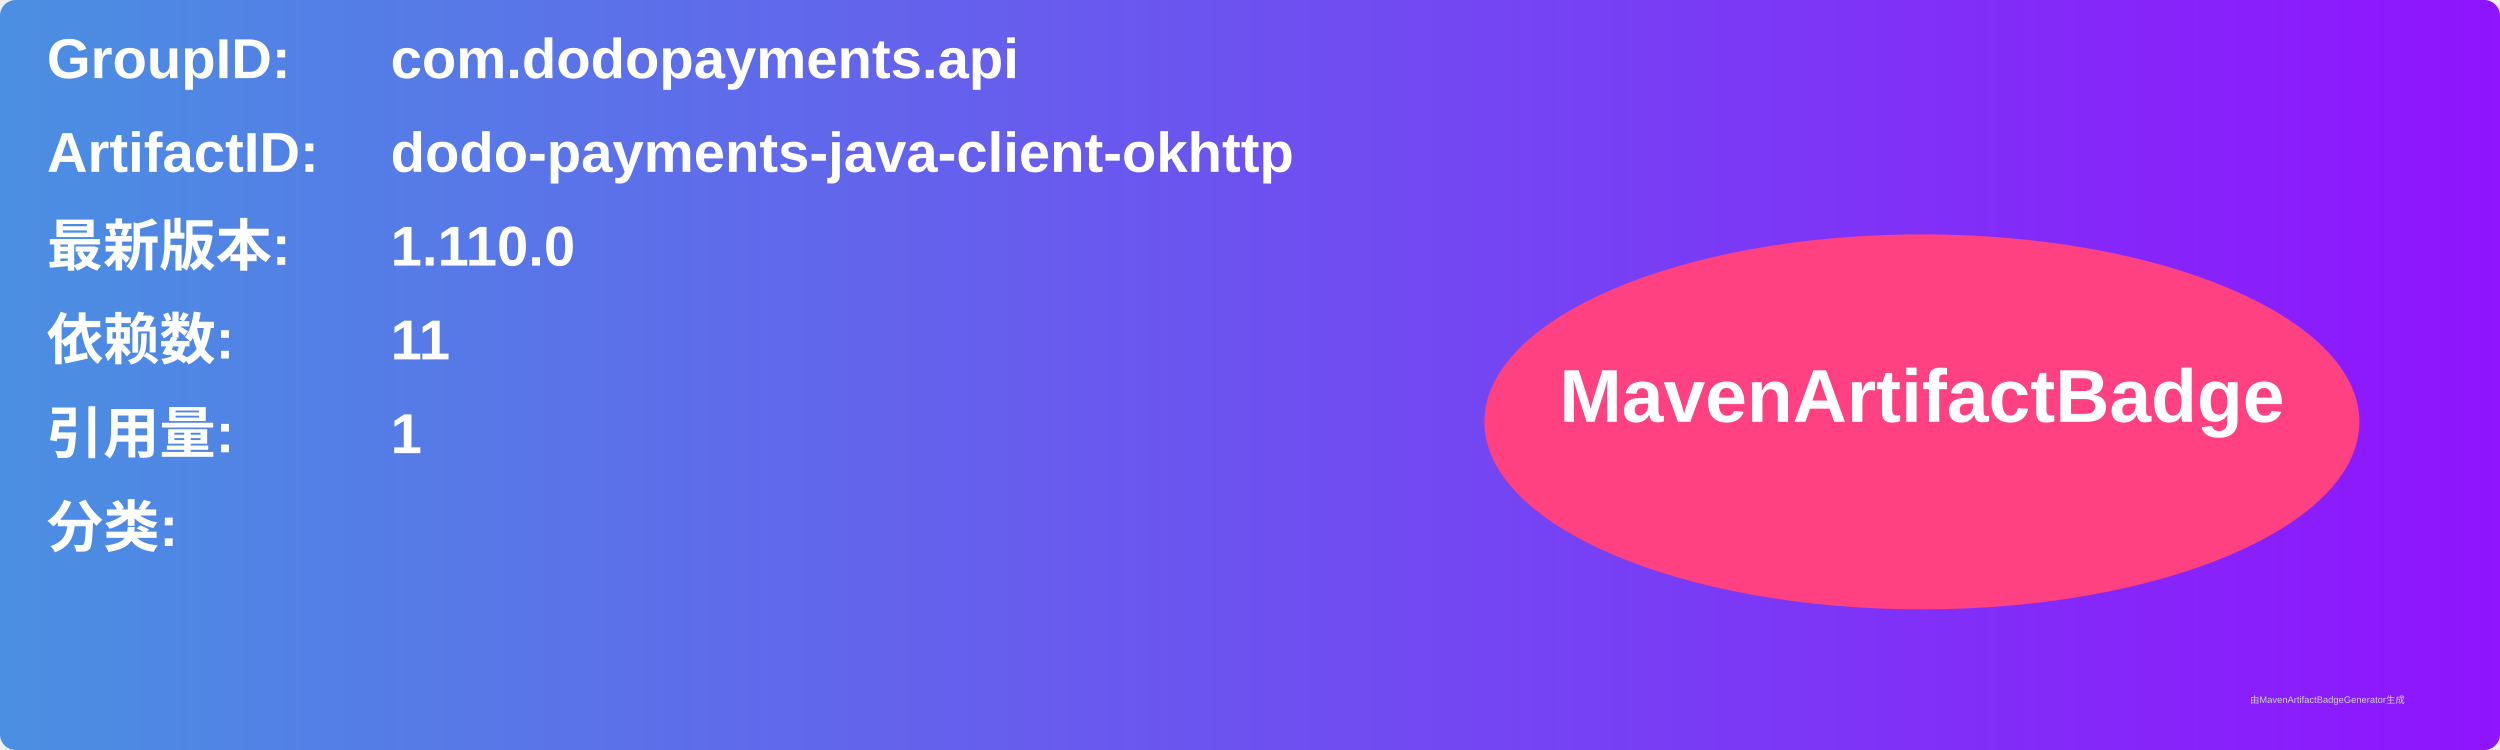
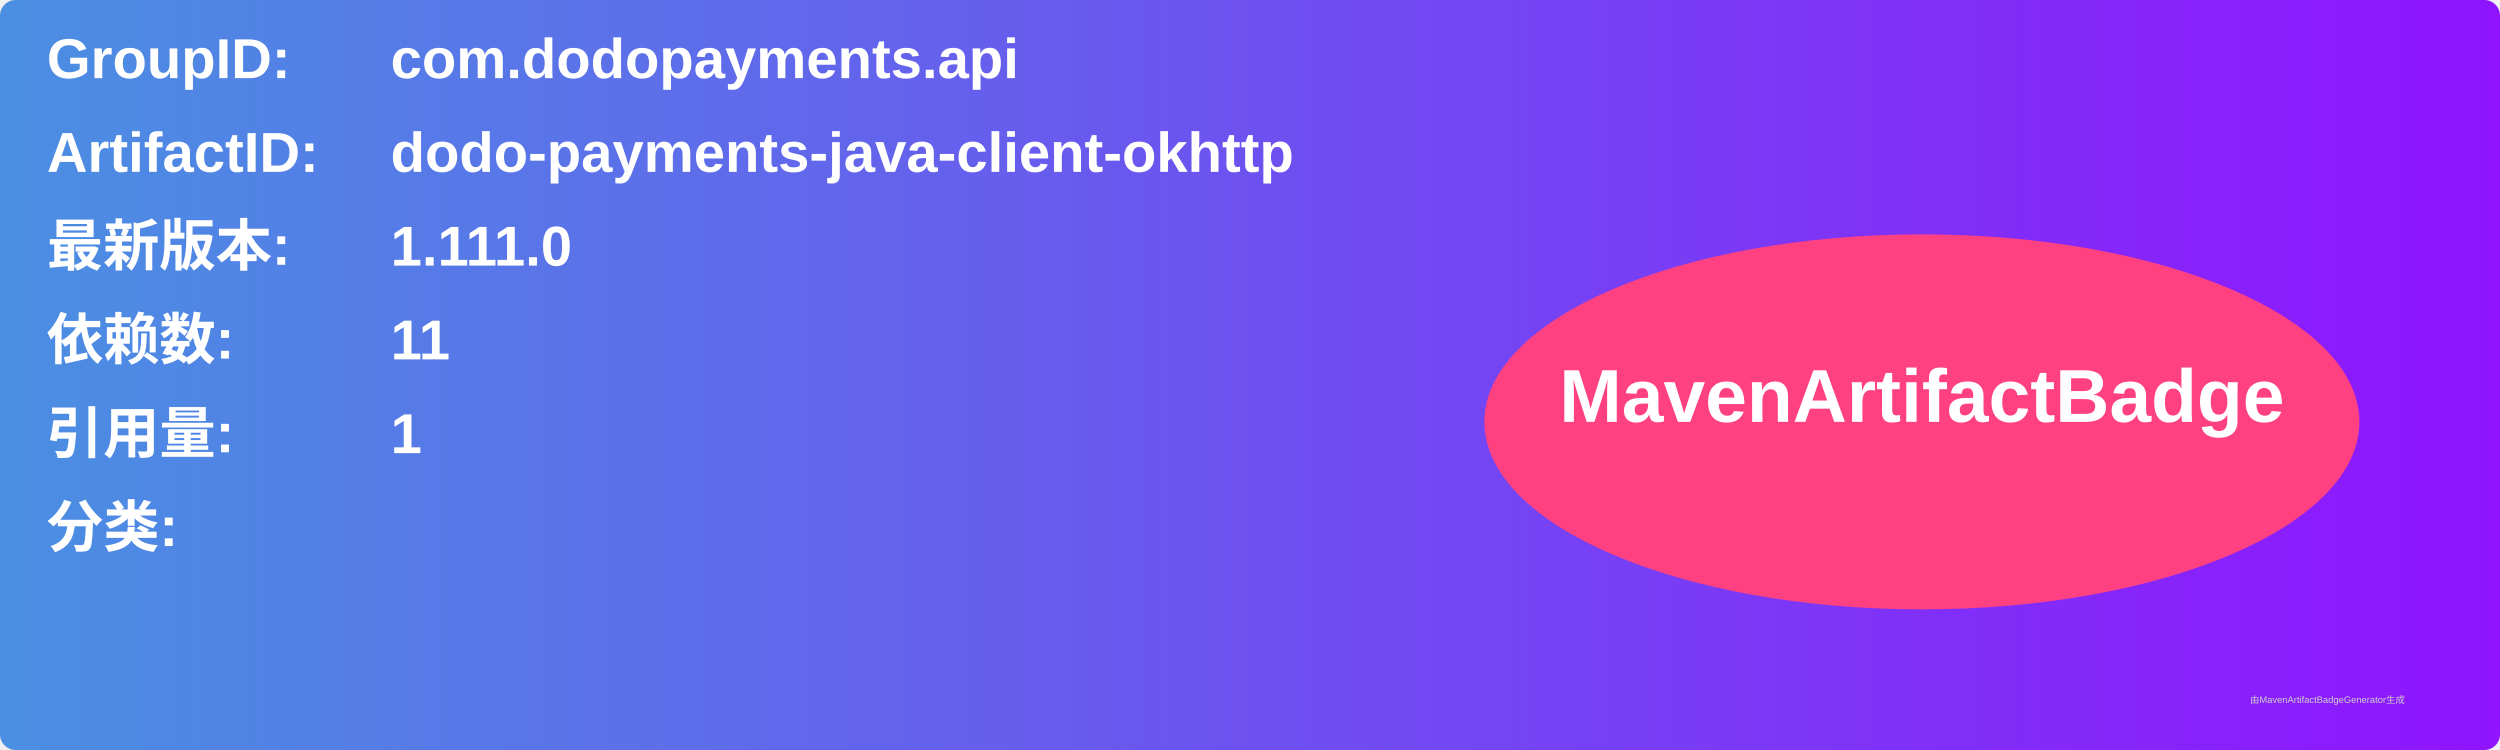
<svg xmlns="http://www.w3.org/2000/svg" width="800" height="240" viewBox="0 0 800 240">
  <linearGradient id="grad" x1="0%" y1="0%" x2="100%" y2="0%">
    <stop offset="0%" stop-color="#4a90e2" />
    <stop offset="100%" stop-color="#9013fe" />
  </linearGradient>
  <rect width="100%" height="100%" rx="5" ry="5" fill="url(#grad)" />
  <g transform="translate(15, 15)">
    <text x="0" y="10" font-family="Arial" font-size="18" fill="white" font-weight="bold" width="260">GroupID:</text>
    <text x="110" y="10" font-family="Arial" font-size="18" fill="white" font-weight="bold" width="460">com.dodopayments.api</text>
    <text x="0" y="40" font-family="Arial" font-size="18" fill="white" font-weight="bold" width="260">ArtifactID:</text>
    <text x="110" y="40" font-family="Arial" font-size="18" fill="white" font-weight="bold" width="460">dodo-payments-java-client-okhttp</text>
    <text x="0" y="70" font-family="Arial" font-size="18" fill="white" font-weight="bold">最新版本:</text>
    <text x="110" y="70" font-family="Arial" font-size="18" fill="white" font-weight="bold">
-       <tspan font-weight="bold">1.110.0</tspan>
+       <tspan font-weight="bold">1.111.0</tspan>
    </text>
    <text x="0" y="100" font-family="Arial" font-size="18" fill="white" font-weight="bold">依赖数: </text>
    <text x="110" y="100" font-family="Arial" font-size="18" fill="white">
      <tspan font-weight="bold">11</tspan>
    </text>
    <text x="0" y="130" font-family="Arial" font-size="18" fill="white" font-weight="bold">引用量: </text>
    <text x="110" y="130" font-family="Arial" font-size="18" fill="white">
      <tspan font-weight="bold">1</tspan>
    </text>
    <text x="0" y="160" font-family="Arial" font-size="18" fill="white" font-weight="bold">分类:</text>
    <text x="10" y="190" font-family="Arial" font-size="10" fill="white">
      <tspan font-weight="bold" />
    </text>
    <ellipse cx="600" cy="120" rx="140" ry="60" fill="#ff4081" />
    <text x="600" y="120" text-anchor="middle" font-family="Arial" font-size="24" fill="white" font-weight="bold">MavenArtifactBadge</text>
  </g>
  <text x="720" y="225" font-family="Arial" font-size="3" fill="#d0d0d0">由MavenArtifactBadgeGenerator生成</text>
</svg>
